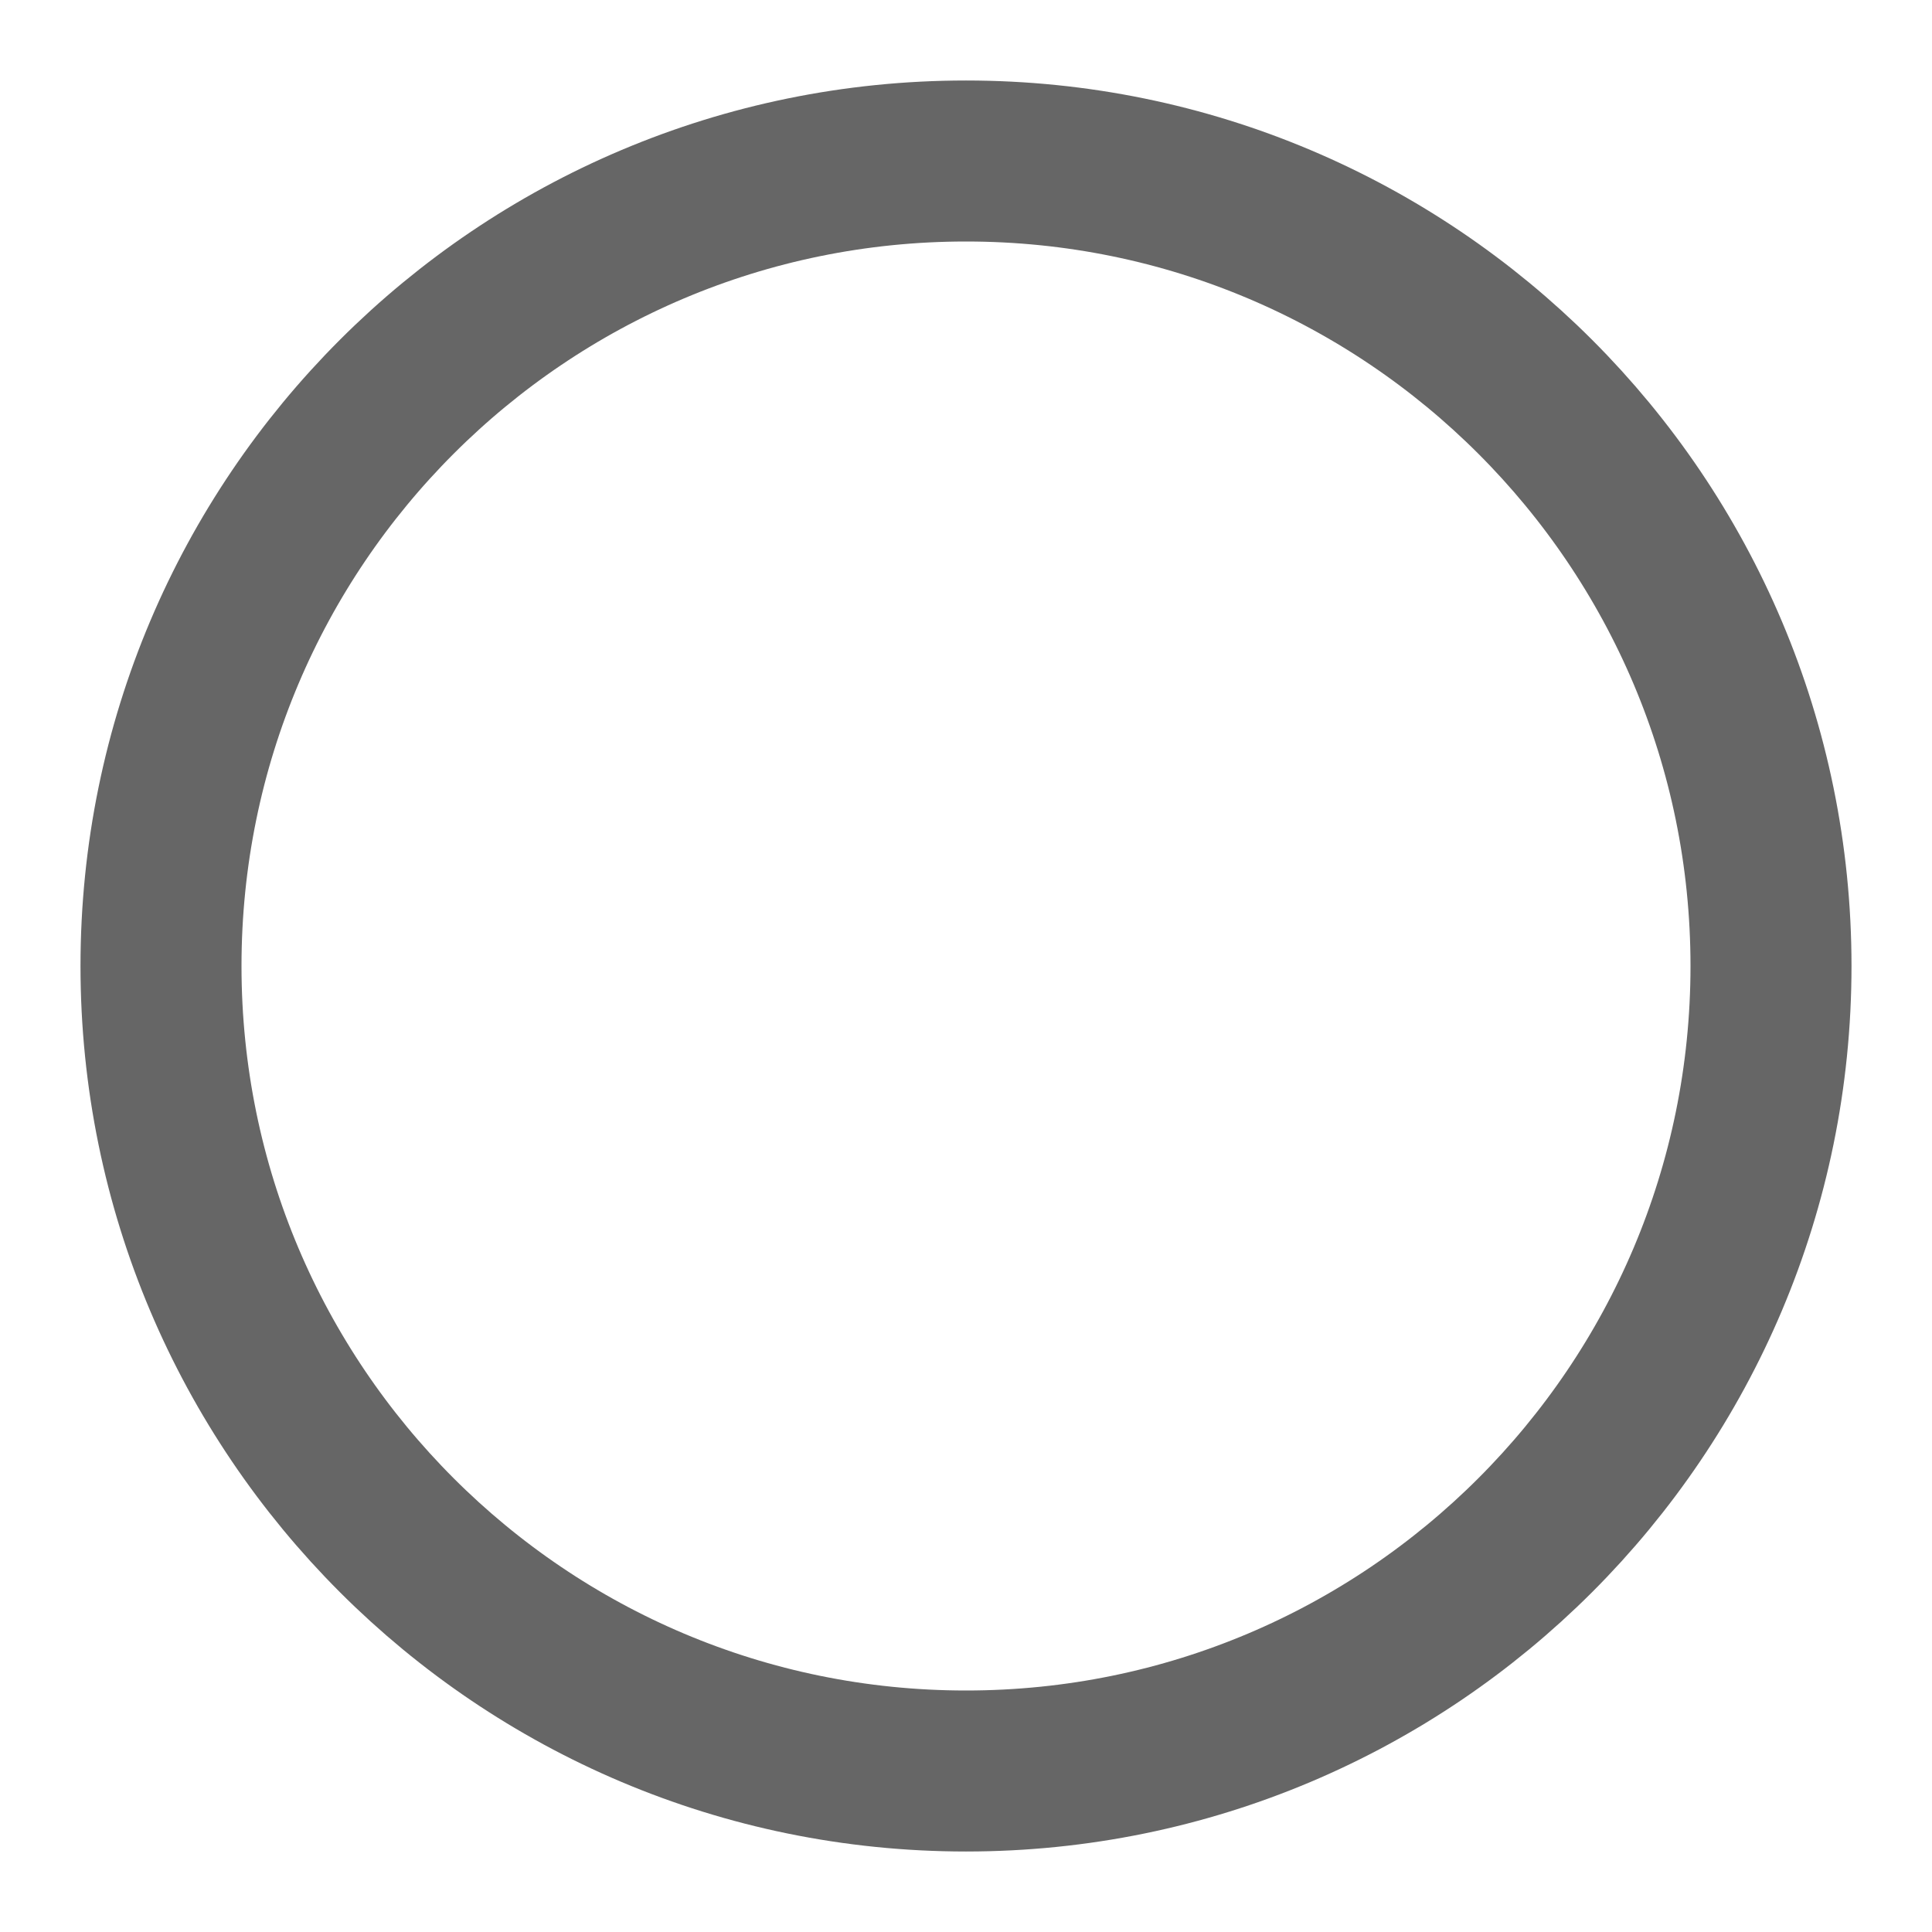
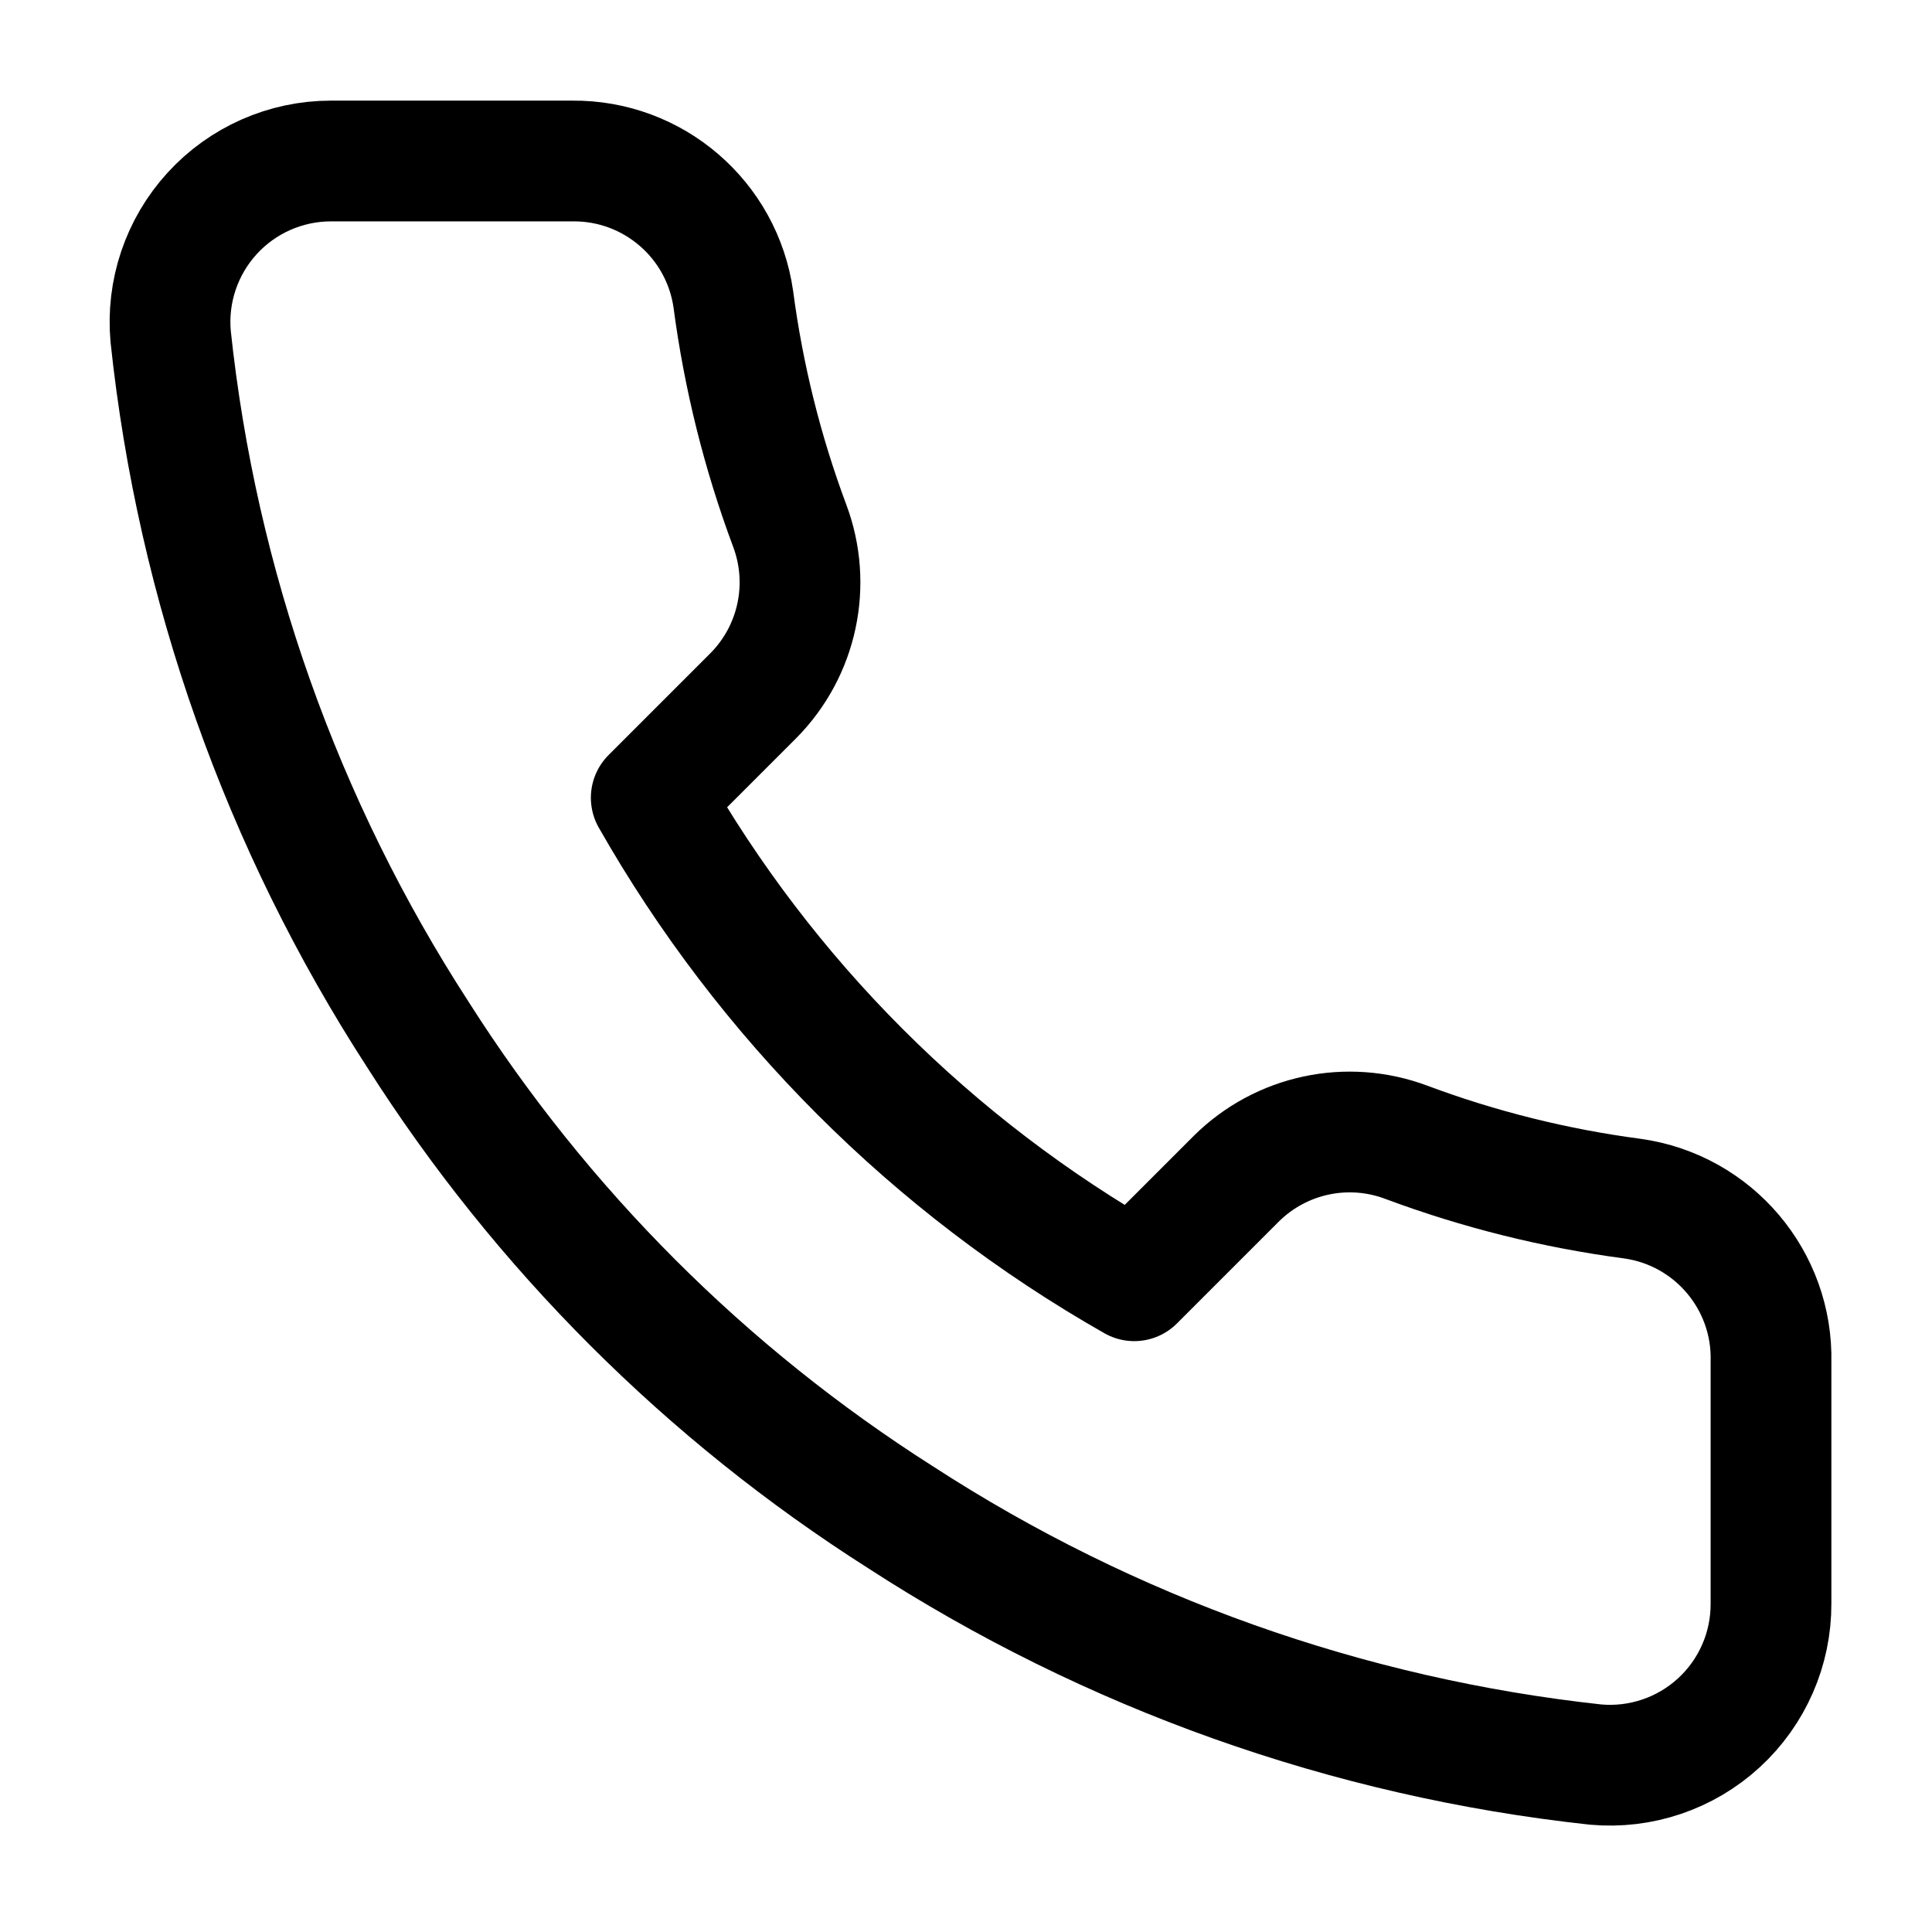
- <svg xmlns="http://www.w3.org/2000/svg" viewBox="0 0 24 24" fill="none" stroke="#666" stroke-width="2">
-   <circle cx="12" cy="12" r="10" />
+ <svg xmlns="http://www.w3.org/2000/svg" viewBox="0 0 24 24" fill="none" stroke="currentColor" stroke-width="1.5" stroke-linecap="round" stroke-linejoin="round">
+   <path d="M22 16.92v3a2 2 0 0 1-2.18 2 19.79 19.79 0 0 1-8.63-3.07 19.5 19.5 0 0 1-6-6 19.79 19.79 0 0 1-3.07-8.67A2 2 0 0 1 4.11 2h3a2 2 0 0 1 2 1.72 12.84 12.84 0 0 0 .7 2.81 2 2 0 0 1-.45 2.11L8.09 9.91a16 16 0 0 0 6 6l1.27-1.27a2 2 0 0 1 2.11-.45 12.84 12.84 0 0 0 2.81.7A2 2 0 0 1 22 16.92z" />
</svg>
